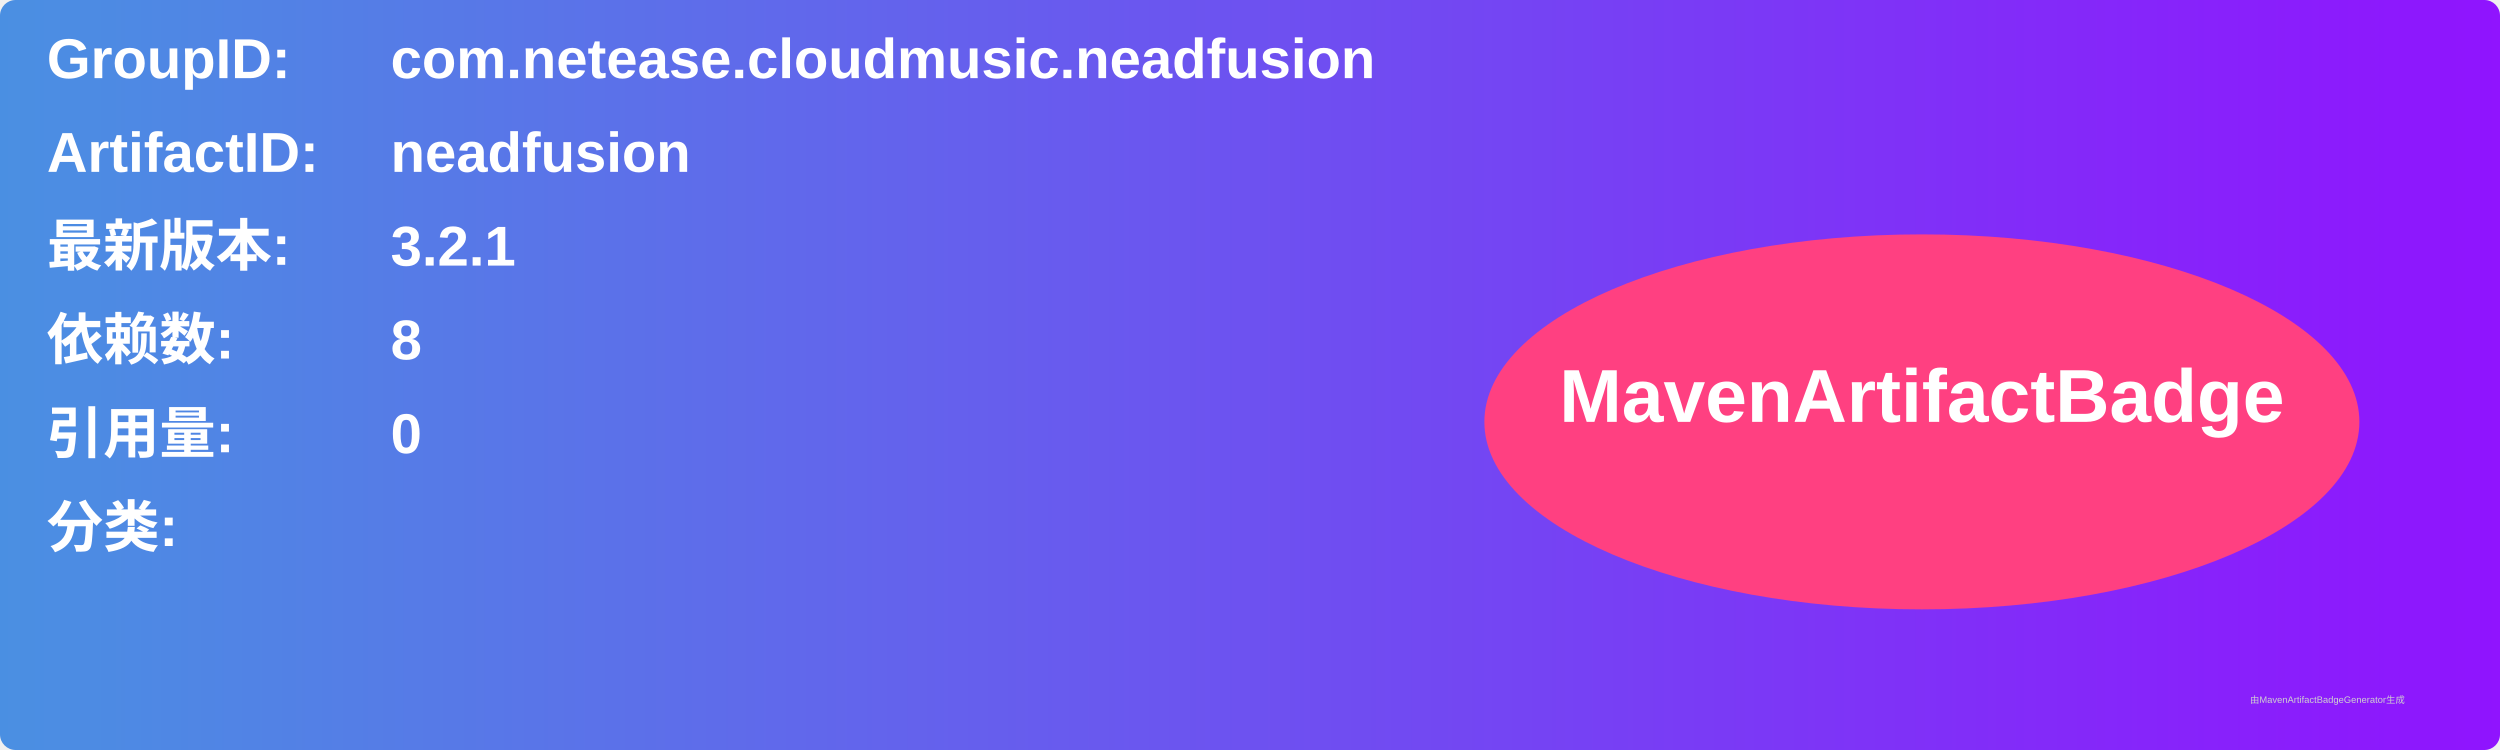
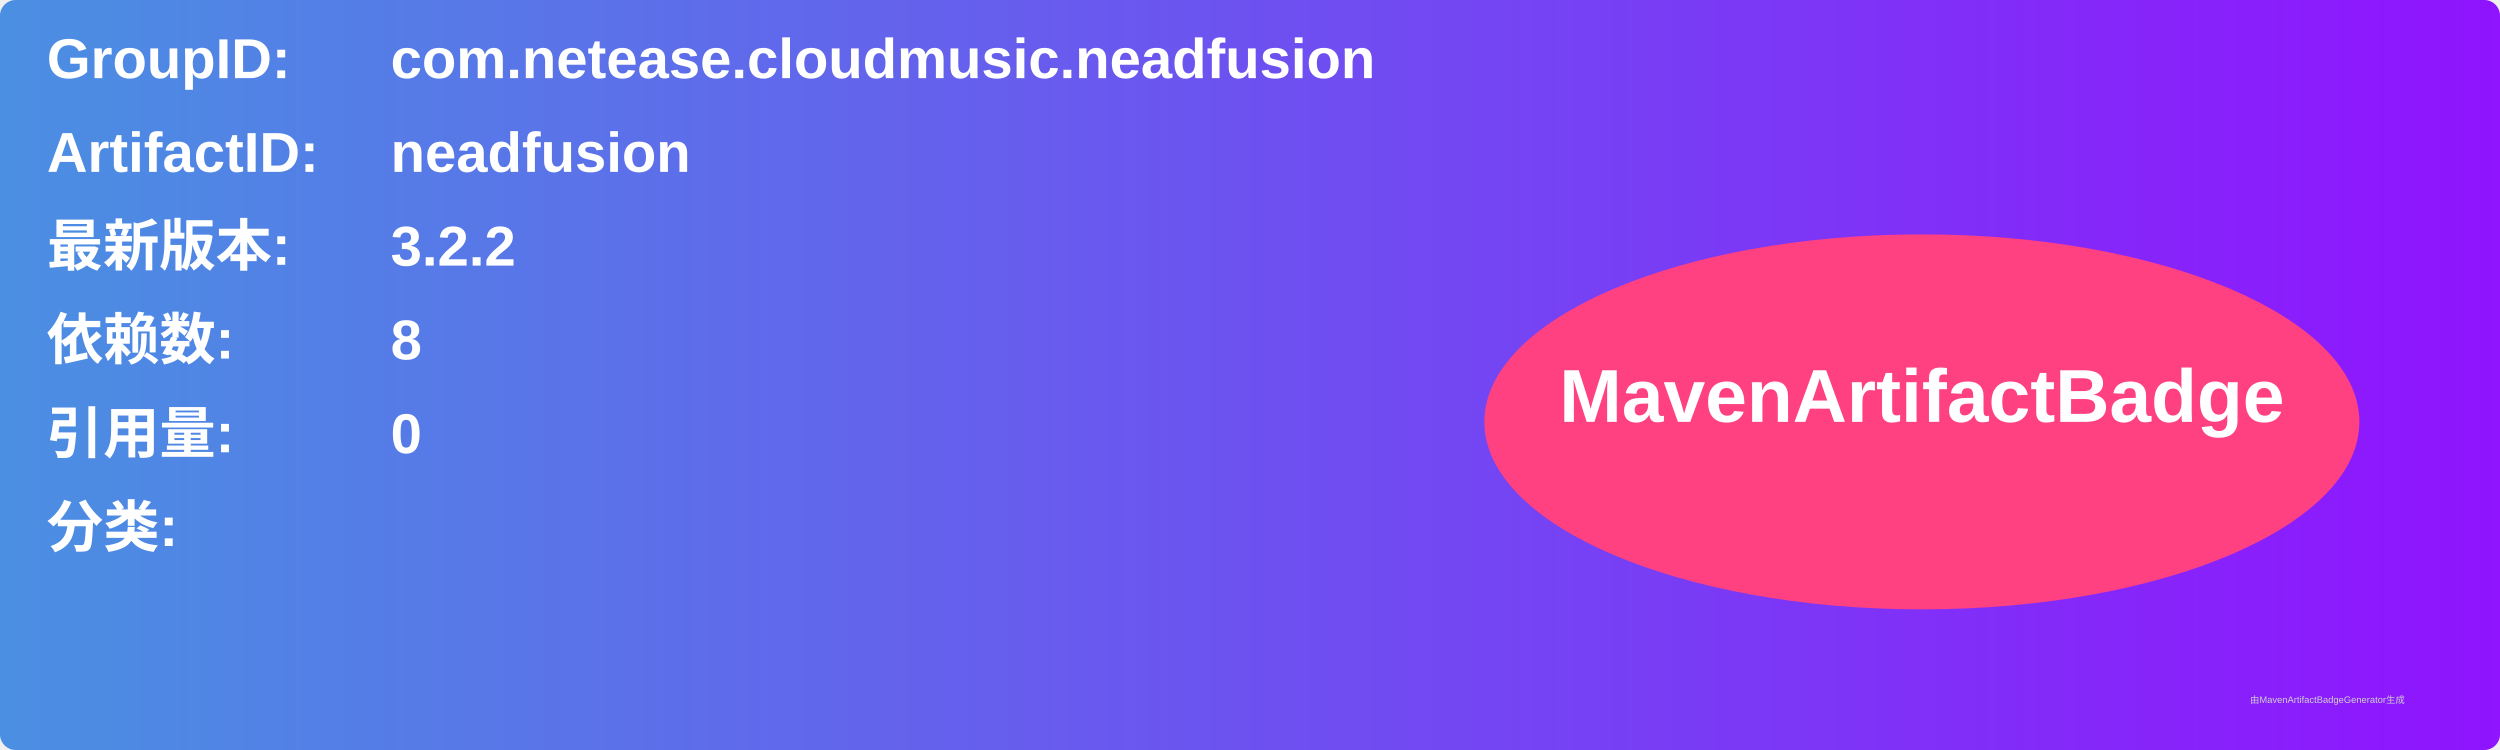
<svg xmlns="http://www.w3.org/2000/svg" width="800" height="240" viewBox="0 0 800 240">
  <linearGradient id="grad" x1="0%" y1="0%" x2="100%" y2="0%">
    <stop offset="0%" stop-color="#4a90e2" />
    <stop offset="100%" stop-color="#9013fe" />
  </linearGradient>
  <rect width="100%" height="100%" rx="5" ry="5" fill="url(#grad)" />
  <g transform="translate(15, 15)">
    <text x="0" y="10" font-family="Arial" font-size="18" fill="white" font-weight="bold" width="260">GroupID:</text>
    <text x="110" y="10" font-family="Arial" font-size="18" fill="white" font-weight="bold" width="460">com.netease.cloudmusic.neadfusion</text>
    <text x="0" y="40" font-family="Arial" font-size="18" fill="white" font-weight="bold" width="260">ArtifactID:</text>
    <text x="110" y="40" font-family="Arial" font-size="18" fill="white" font-weight="bold" width="460">neadfusion</text>
    <text x="0" y="70" font-family="Arial" font-size="18" fill="white" font-weight="bold">最新版本:</text>
    <text x="110" y="70" font-family="Arial" font-size="18" fill="white" font-weight="bold">
-       <tspan font-weight="bold">3.2.1</tspan>
+       <tspan font-weight="bold">3.2.2</tspan>
    </text>
    <text x="0" y="100" font-family="Arial" font-size="18" fill="white" font-weight="bold">依赖数: </text>
    <text x="110" y="100" font-family="Arial" font-size="18" fill="white">
      <tspan font-weight="bold">8</tspan>
    </text>
    <text x="0" y="130" font-family="Arial" font-size="18" fill="white" font-weight="bold">引用量: </text>
    <text x="110" y="130" font-family="Arial" font-size="18" fill="white">
      <tspan font-weight="bold">0</tspan>
    </text>
    <text x="0" y="160" font-family="Arial" font-size="18" fill="white" font-weight="bold">分类:</text>
    <text x="10" y="190" font-family="Arial" font-size="10" fill="white">
      <tspan font-weight="bold" />
    </text>
    <ellipse cx="600" cy="120" rx="140" ry="60" fill="#ff4081" />
    <text x="600" y="120" text-anchor="middle" font-family="Arial" font-size="24" fill="white" font-weight="bold">MavenArtifactBadge</text>
  </g>
  <text x="720" y="225" font-family="Arial" font-size="3" fill="#d0d0d0">由MavenArtifactBadgeGenerator生成</text>
</svg>
